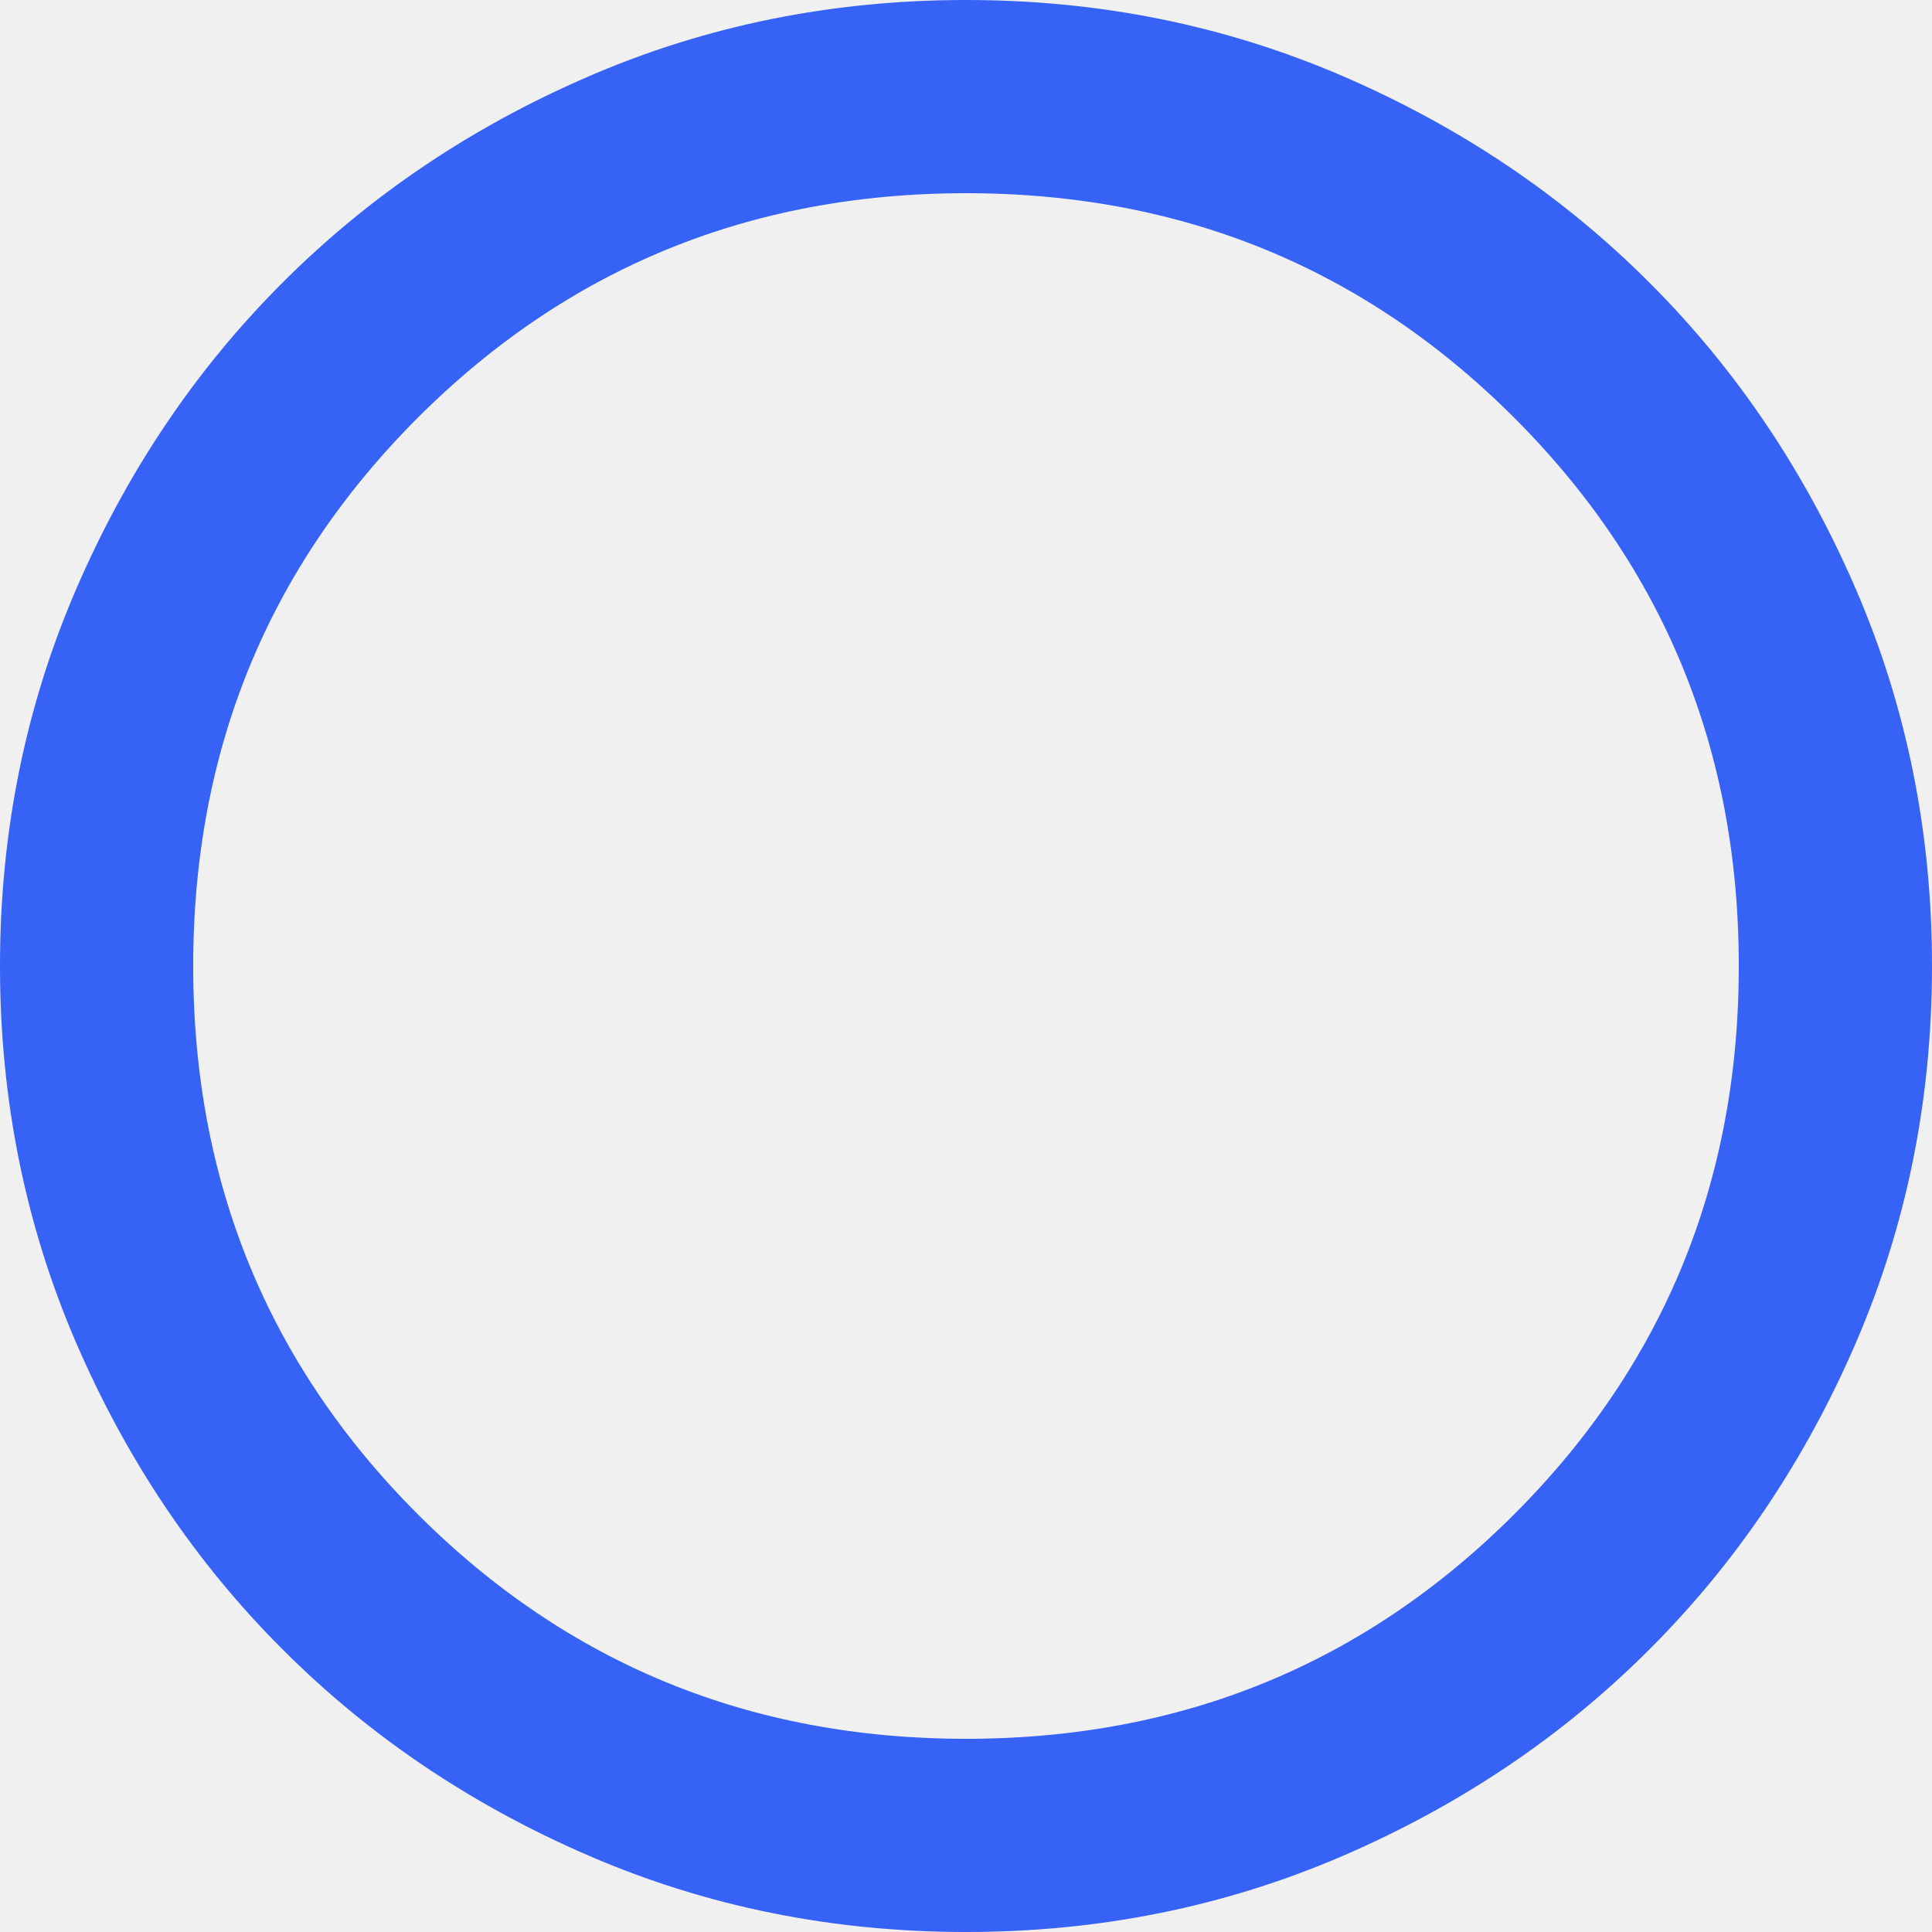
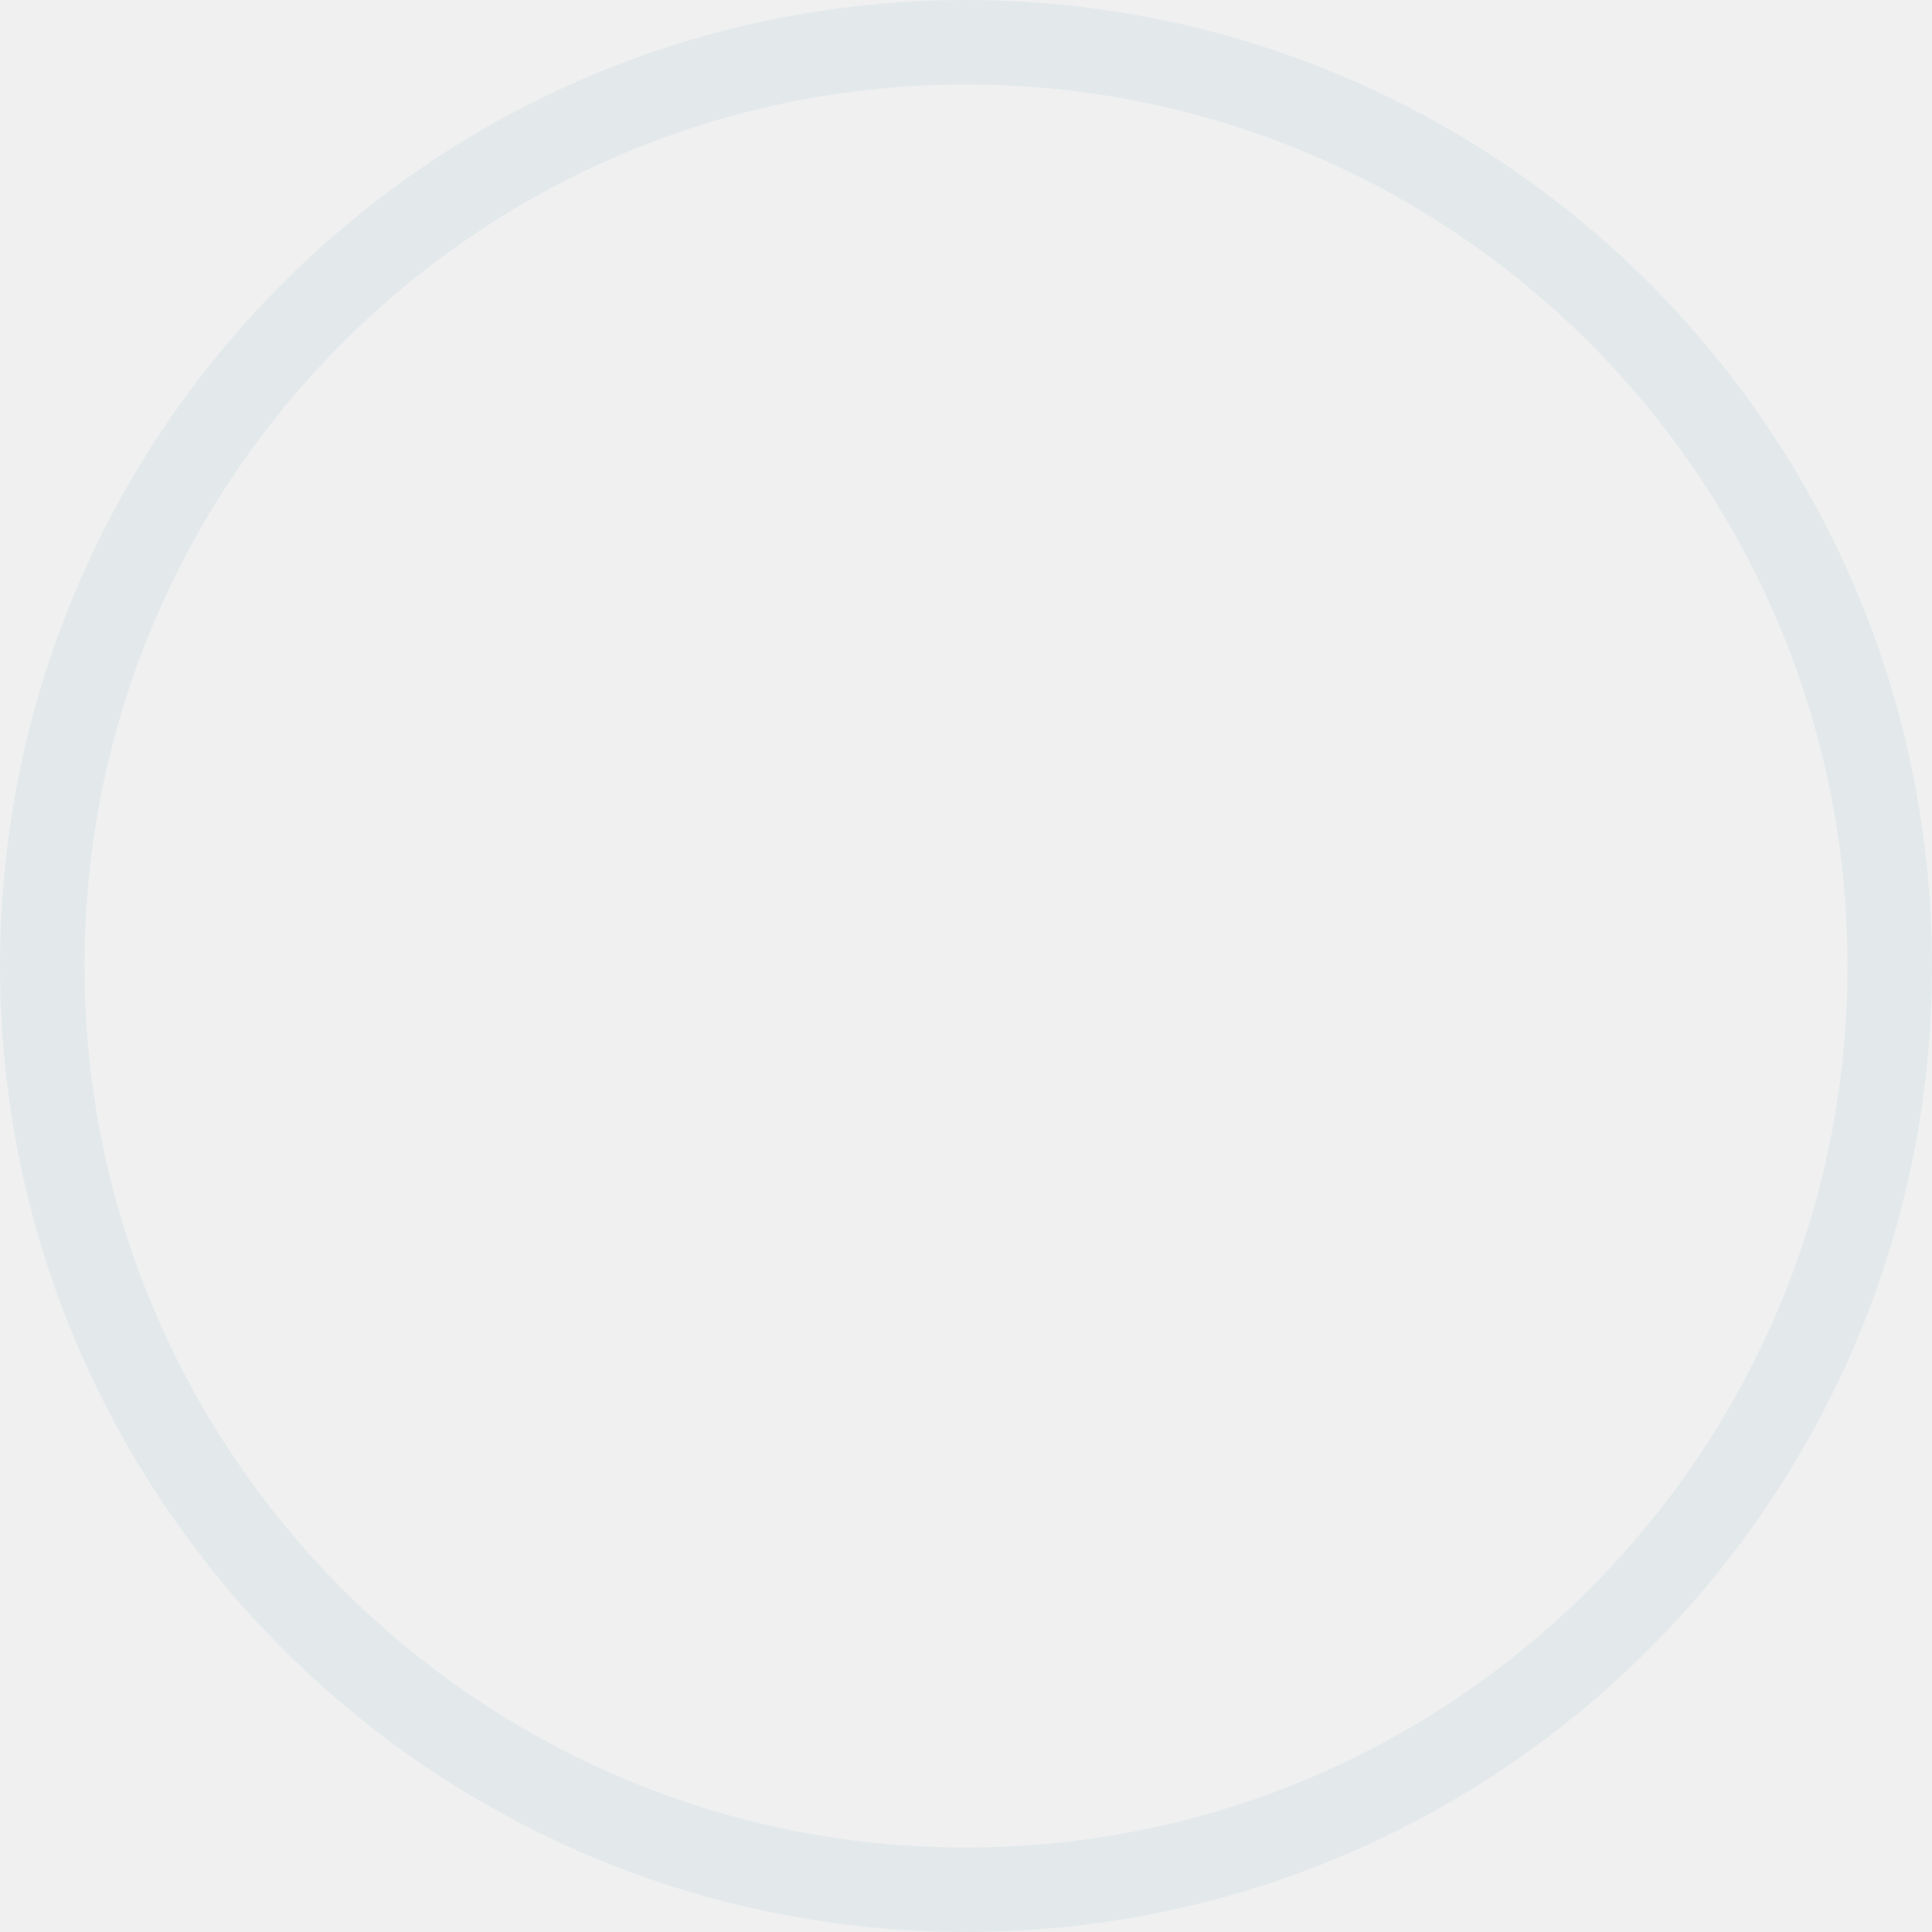
- <svg xmlns="http://www.w3.org/2000/svg" width="20" height="20" viewBox="0 0 20 20" fill="none">
-   <path d="M10 19.5C8.682 19.5 7.449 19.25 6.298 18.753C5.137 18.252 4.132 17.575 3.279 16.721C2.425 15.868 1.748 14.863 1.247 13.702C0.75 12.55 0.5 11.318 0.5 10C0.5 8.682 0.75 7.449 1.247 6.298C1.748 5.137 2.425 4.132 3.279 3.279C4.132 2.425 5.137 1.748 6.298 1.247C7.449 0.75 8.682 0.5 10 0.5C11.318 0.5 12.55 0.75 13.702 1.247C14.863 1.748 15.868 2.425 16.721 3.279C17.575 4.132 18.252 5.137 18.753 6.298C19.25 7.449 19.5 8.682 19.5 10C19.5 11.318 19.25 12.55 18.753 13.702C18.252 14.863 17.575 15.868 16.721 16.721C15.868 17.575 14.863 18.252 13.702 18.753C12.55 19.25 11.318 19.5 10 19.5ZM10 18.5C12.363 18.5 14.383 17.674 16.029 16.029C17.674 14.383 18.5 12.363 18.5 10C18.5 7.637 17.674 5.617 16.029 3.971C14.383 2.326 12.363 1.5 10 1.5C7.637 1.5 5.617 2.326 3.971 3.971C2.326 5.617 1.5 7.637 1.5 10C1.5 12.363 2.326 14.383 3.971 16.029C5.617 17.674 7.637 18.5 10 18.5Z" fill="white" stroke="#3762F6" />
+ <svg xmlns="http://www.w3.org/2000/svg" width="16" height="16" viewBox="0 0 16 16" fill="none">
+   <circle cx="8" cy="8" r="7.65" stroke="#E3E9EB" stroke-width="0.7" />
</svg>
